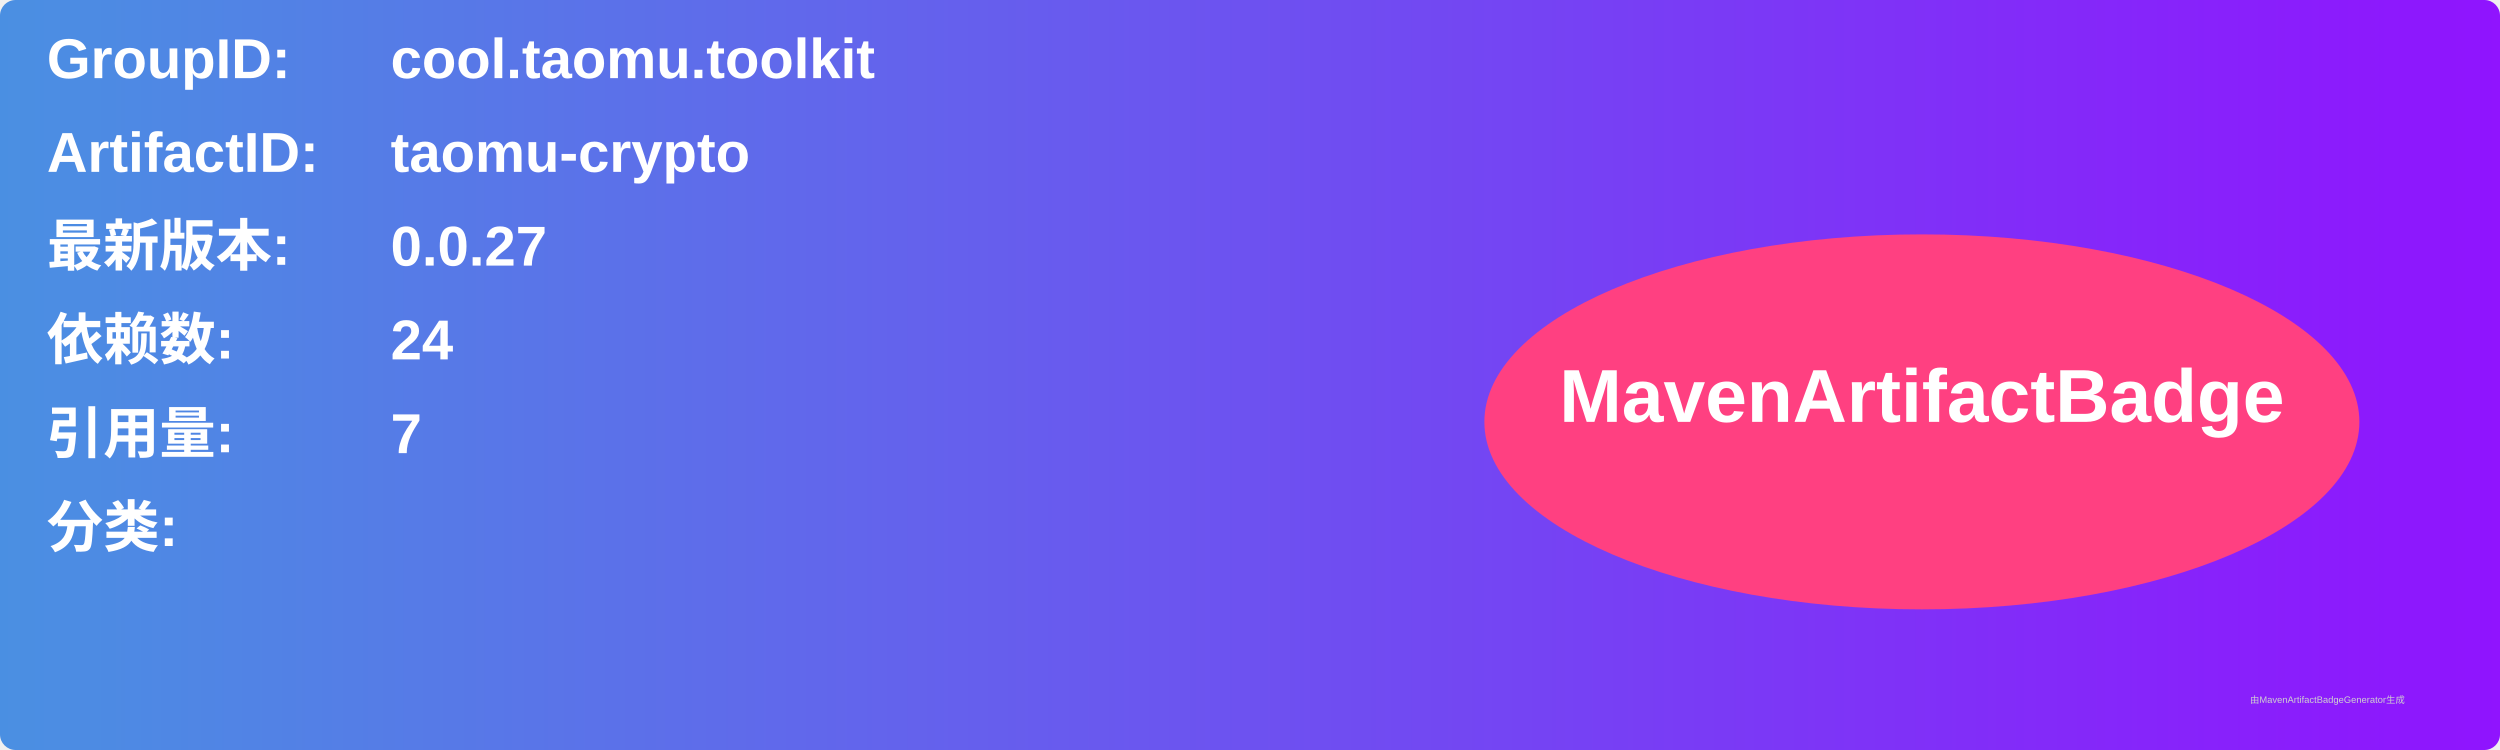
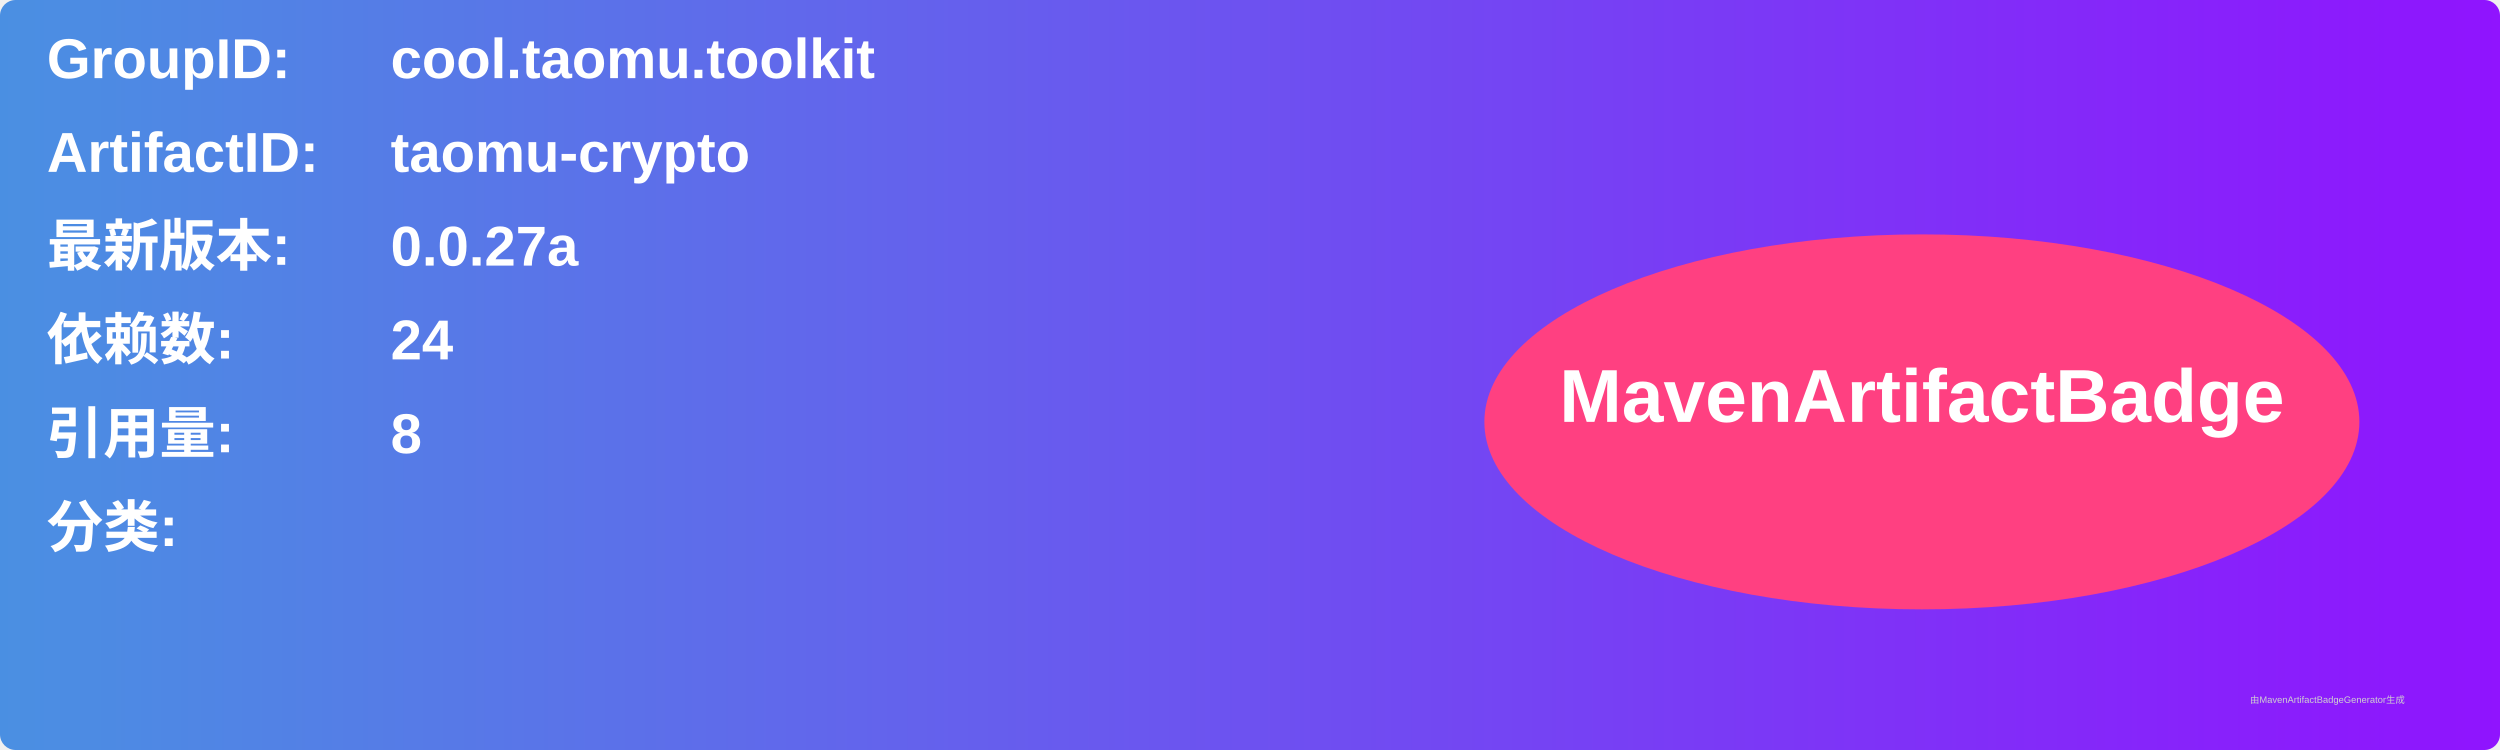
<svg xmlns="http://www.w3.org/2000/svg" width="800" height="240" viewBox="0 0 800 240">
  <linearGradient id="grad" x1="0%" y1="0%" x2="100%" y2="0%">
    <stop offset="0%" stop-color="#4a90e2" />
    <stop offset="100%" stop-color="#9013fe" />
  </linearGradient>
  <rect width="100%" height="100%" rx="5" ry="5" fill="url(#grad)" />
  <g transform="translate(15, 15)">
    <text x="0" y="10" font-family="Arial" font-size="18" fill="white" font-weight="bold" width="260">GroupID:</text>
    <text x="110" y="10" font-family="Arial" font-size="18" fill="white" font-weight="bold" width="460">cool.taomu.toolkit</text>
    <text x="0" y="40" font-family="Arial" font-size="18" fill="white" font-weight="bold" width="260">ArtifactID:</text>
    <text x="110" y="40" font-family="Arial" font-size="18" fill="white" font-weight="bold" width="460">taomu-crypto</text>
    <text x="0" y="70" font-family="Arial" font-size="18" fill="white" font-weight="bold">最新版本:</text>
    <text x="110" y="70" font-family="Arial" font-size="18" fill="white" font-weight="bold">
-       <tspan font-weight="bold">0.0.27</tspan>
+       <tspan font-weight="bold">0.0.27a</tspan>
    </text>
    <text x="0" y="100" font-family="Arial" font-size="18" fill="white" font-weight="bold">依赖数: </text>
    <text x="110" y="100" font-family="Arial" font-size="18" fill="white">
      <tspan font-weight="bold">24</tspan>
    </text>
    <text x="0" y="130" font-family="Arial" font-size="18" fill="white" font-weight="bold">引用量: </text>
    <text x="110" y="130" font-family="Arial" font-size="18" fill="white">
-       <tspan font-weight="bold">7</tspan>
+       <tspan font-weight="bold">8</tspan>
    </text>
    <text x="0" y="160" font-family="Arial" font-size="18" fill="white" font-weight="bold">分类:</text>
    <text x="10" y="190" font-family="Arial" font-size="10" fill="white">
      <tspan font-weight="bold" />
    </text>
    <ellipse cx="600" cy="120" rx="140" ry="60" fill="#ff4081" />
    <text x="600" y="120" text-anchor="middle" font-family="Arial" font-size="24" fill="white" font-weight="bold">MavenArtifactBadge</text>
  </g>
  <text x="720" y="225" font-family="Arial" font-size="3" fill="#d0d0d0">由MavenArtifactBadgeGenerator生成</text>
</svg>
